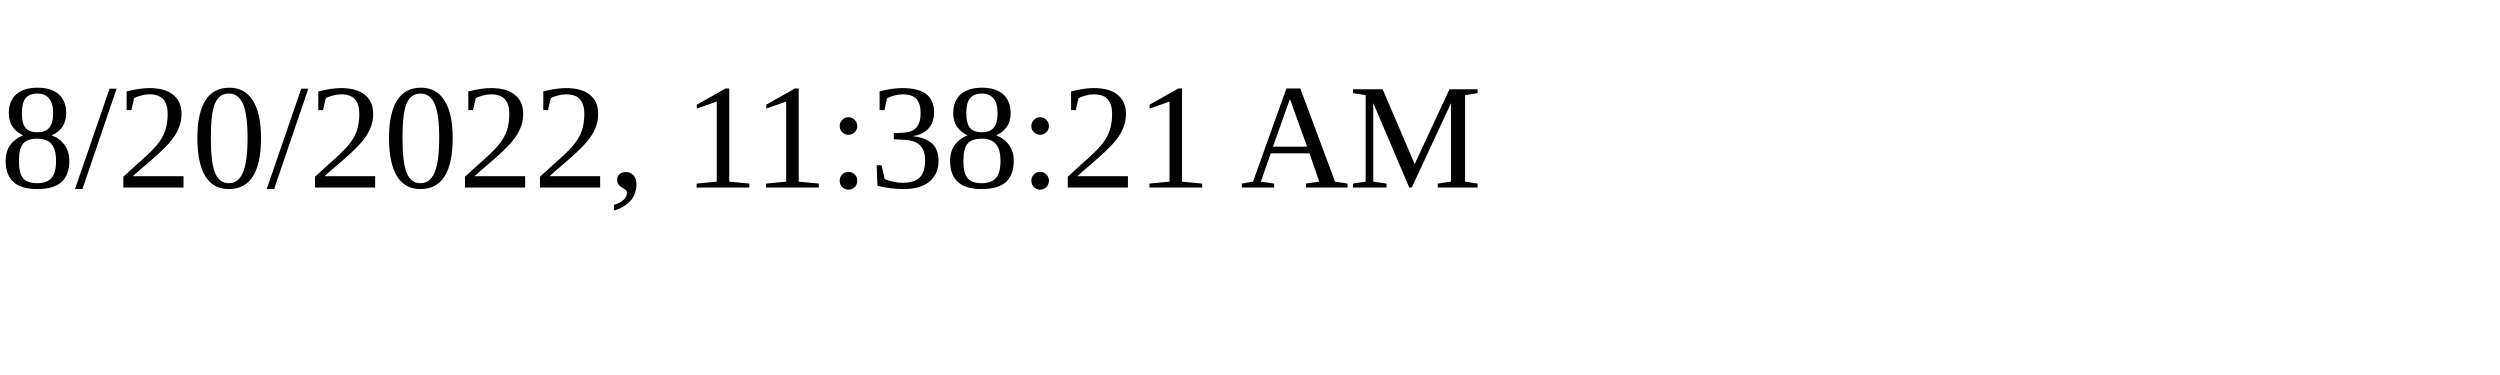
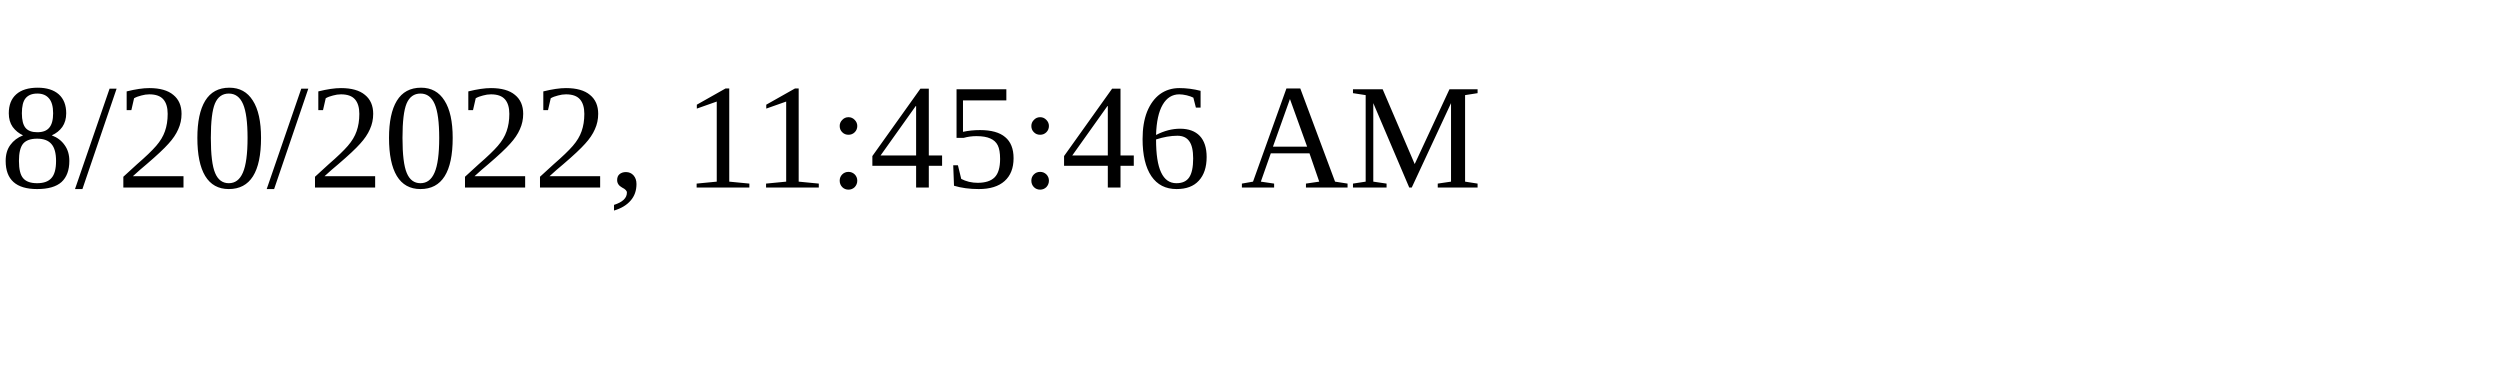
<svg xmlns="http://www.w3.org/2000/svg" height="30" width="200">
-   <text x="0" y="15">8/20/2022, 11:38:21 AM</text>
+   <text x="0" y="15">8/20/2022, 11:45:46 AM</text>
</svg>
